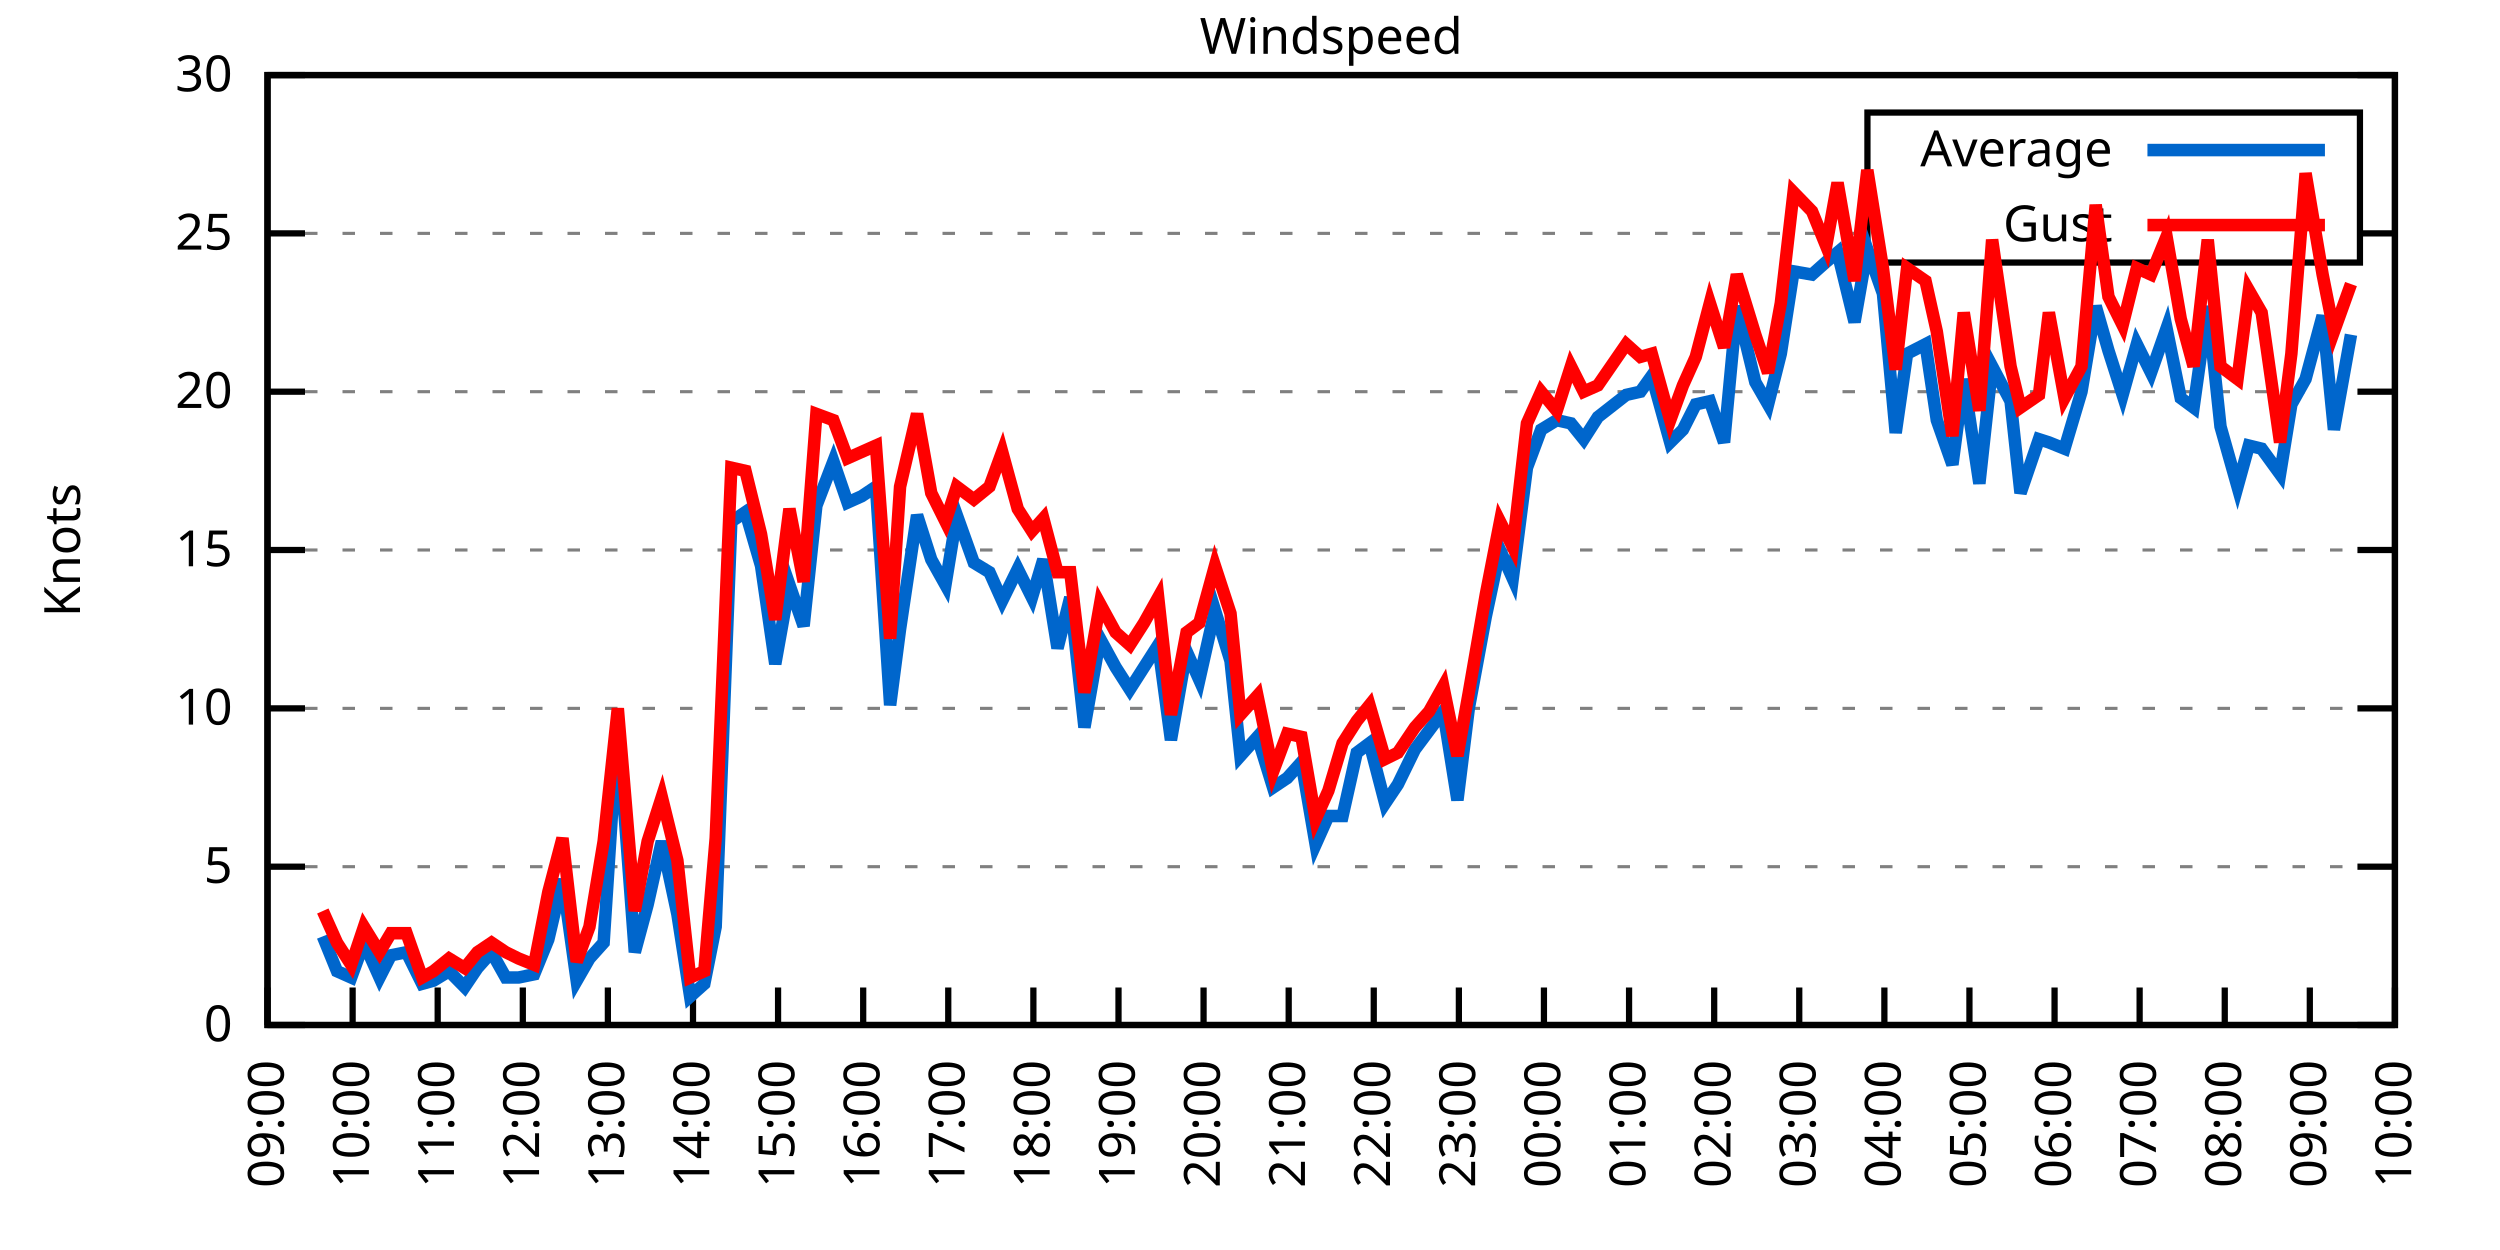
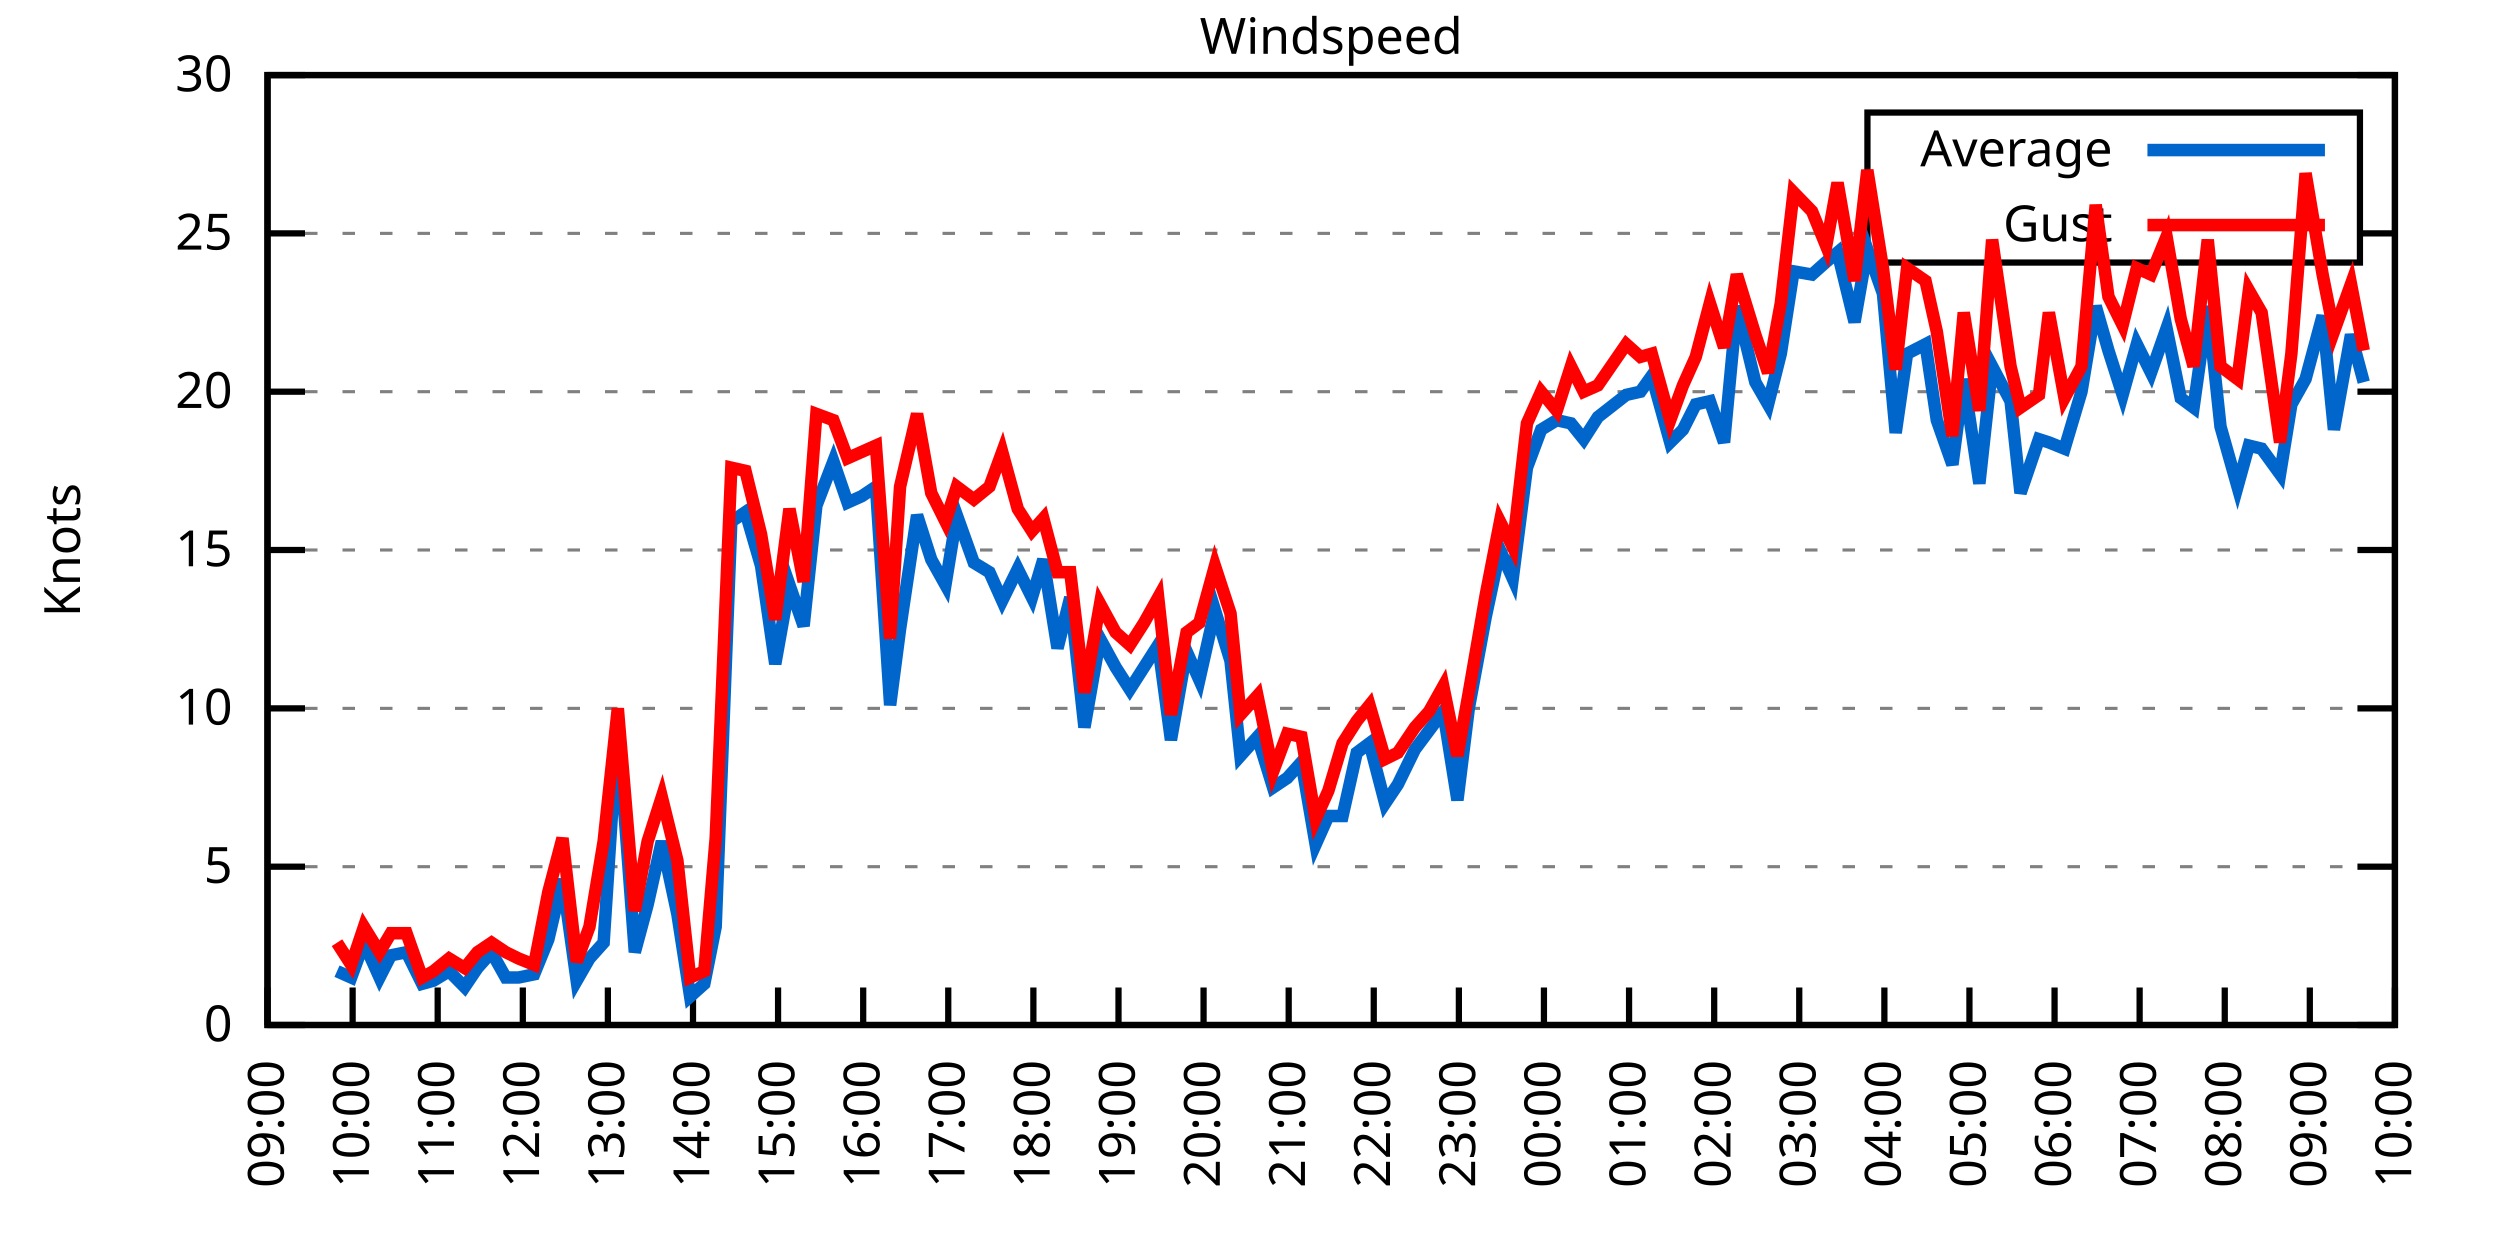
<svg xmlns="http://www.w3.org/2000/svg" xmlns:xlink="http://www.w3.org/1999/xlink" width="400" height="200" viewBox="0 0 400 200">
  <g id="gnuplot_canvas">
    <rect x="0" y="0" width="400" height="200" fill="none" />
    <defs>
      <circle id="gpDot" r="0.5" stroke-width="0.5" stroke="currentColor" />
      <path id="gpPt0" stroke-width="0.333" stroke="currentColor" d="M-1,0 h2 M0,-1 v2" />
      <path id="gpPt1" stroke-width="0.333" stroke="currentColor" d="M-1,-1 L1,1 M1,-1 L-1,1" />
      <path id="gpPt2" stroke-width="0.333" stroke="currentColor" d="M-1,0 L1,0 M0,-1 L0,1 M-1,-1 L1,1 M-1,1 L1,-1" />
      <rect id="gpPt3" stroke-width="0.333" stroke="currentColor" x="-1" y="-1" width="2" height="2" />
      <rect id="gpPt4" stroke-width="0.333" stroke="currentColor" fill="currentColor" x="-1" y="-1" width="2" height="2" />
      <circle id="gpPt5" stroke-width="0.333" stroke="currentColor" cx="0" cy="0" r="1" />
      <use xlink:href="#gpPt5" id="gpPt6" fill="currentColor" stroke="none" />
      <path id="gpPt7" stroke-width="0.333" stroke="currentColor" d="M0,-1.33 L-1.33,0.67 L1.33,0.67 z" />
      <use xlink:href="#gpPt7" id="gpPt8" fill="currentColor" stroke="none" />
      <use xlink:href="#gpPt7" id="gpPt9" stroke="currentColor" transform="rotate(180)" />
      <use xlink:href="#gpPt9" id="gpPt10" fill="currentColor" stroke="none" />
      <use xlink:href="#gpPt3" id="gpPt11" stroke="currentColor" transform="rotate(45)" />
      <use xlink:href="#gpPt11" id="gpPt12" fill="currentColor" stroke="none" />
      <path id="gpPt13" stroke-width="0.333" stroke="currentColor" d="M0,1.330 L1.265,0.411 L0.782,-1.067 L-0.782,-1.076 L-1.265,0.411 z" />
      <use xlink:href="#gpPt13" id="gpPt14" fill="currentColor" stroke="none" />
      <filter id="textbox" filterUnits="objectBoundingBox" x="0" y="0" height="1" width="1">
        <feFlood flood-color="white" flood-opacity="1" result="bgnd" />
        <feComposite in="SourceGraphic" in2="bgnd" operator="atop" />
      </filter>
      <filter id="greybox" filterUnits="objectBoundingBox" x="0" y="0" height="1" width="1">
        <feFlood flood-color="lightgrey" flood-opacity="1" result="grey" />
        <feComposite in="SourceGraphic" in2="grey" operator="atop" />
      </filter>
    </defs>
    <g fill="none" color="white" stroke="currentColor" stroke-width="1.00" stroke-linecap="butt" stroke-linejoin="miter">
</g>
    <g fill="none" color="black" stroke="currentColor" stroke-width="1.00" stroke-linecap="butt" stroke-linejoin="miter">
      <g stroke="none" shape-rendering="crispEdges">
        <polygon fill="rgb(255, 255, 255)" points="42.80,164.00 383.18,164.00 383.18,12.02 42.80,12.02 " />
      </g>
    </g>
    <g fill="none" color="black" stroke="currentColor" stroke-width="1.00" stroke-linecap="butt" stroke-linejoin="miter">
</g>
    <g fill="none" color="black" stroke="black" stroke-width="0.50" stroke-linecap="butt" stroke-linejoin="miter">
</g>
    <g fill="none" color="gray" stroke="currentColor" stroke-width="0.50" stroke-linecap="butt" stroke-linejoin="miter">
      <path stroke="gray" stroke-dasharray="2,4" class="gridline" d="M42.80,164.00 L383.19,164.00  " />
    </g>
    <g fill="none" color="gray" stroke="gray" stroke-width="1.00" stroke-linecap="butt" stroke-linejoin="miter">
</g>
    <g fill="none" color="black" stroke="currentColor" stroke-width="1.00" stroke-linecap="butt" stroke-linejoin="miter">
      <path stroke="black" d="M42.80,164.00 L48.80,164.00 M383.19,164.00 L377.19,164.00  " />
      <g transform="translate(37.20,166.60)" stroke="none" fill="black" font-family="Sans" font-size="8.00" text-anchor="end">
        <text>
          <tspan font-family="Sans"> 0</tspan>
        </text>
      </g>
    </g>
    <g fill="none" color="black" stroke="currentColor" stroke-width="1.00" stroke-linecap="butt" stroke-linejoin="miter">
</g>
    <g fill="none" color="black" stroke="black" stroke-width="0.50" stroke-linecap="butt" stroke-linejoin="miter">
</g>
    <g fill="none" color="gray" stroke="currentColor" stroke-width="0.50" stroke-linecap="butt" stroke-linejoin="miter">
      <path stroke="gray" stroke-dasharray="2,4" class="gridline" d="M42.80,138.67 L383.19,138.67  " />
    </g>
    <g fill="none" color="gray" stroke="gray" stroke-width="1.00" stroke-linecap="butt" stroke-linejoin="miter">
</g>
    <g fill="none" color="black" stroke="currentColor" stroke-width="1.00" stroke-linecap="butt" stroke-linejoin="miter">
      <path stroke="black" d="M42.80,138.67 L48.80,138.67 M383.19,138.67 L377.19,138.67  " />
      <g transform="translate(37.20,141.27)" stroke="none" fill="black" font-family="Sans" font-size="8.00" text-anchor="end">
        <text>
          <tspan font-family="Sans"> 5</tspan>
        </text>
      </g>
    </g>
    <g fill="none" color="black" stroke="currentColor" stroke-width="1.00" stroke-linecap="butt" stroke-linejoin="miter">
</g>
    <g fill="none" color="black" stroke="black" stroke-width="0.50" stroke-linecap="butt" stroke-linejoin="miter">
</g>
    <g fill="none" color="gray" stroke="currentColor" stroke-width="0.50" stroke-linecap="butt" stroke-linejoin="miter">
      <path stroke="gray" stroke-dasharray="2,4" class="gridline" d="M42.80,113.34 L383.19,113.34  " />
    </g>
    <g fill="none" color="gray" stroke="gray" stroke-width="1.00" stroke-linecap="butt" stroke-linejoin="miter">
</g>
    <g fill="none" color="black" stroke="currentColor" stroke-width="1.00" stroke-linecap="butt" stroke-linejoin="miter">
      <path stroke="black" d="M42.80,113.34 L48.80,113.34 M383.19,113.34 L377.19,113.34  " />
      <g transform="translate(37.20,115.94)" stroke="none" fill="black" font-family="Sans" font-size="8.00" text-anchor="end">
        <text>
          <tspan font-family="Sans"> 10</tspan>
        </text>
      </g>
    </g>
    <g fill="none" color="black" stroke="currentColor" stroke-width="1.00" stroke-linecap="butt" stroke-linejoin="miter">
</g>
    <g fill="none" color="black" stroke="black" stroke-width="0.50" stroke-linecap="butt" stroke-linejoin="miter">
</g>
    <g fill="none" color="gray" stroke="currentColor" stroke-width="0.50" stroke-linecap="butt" stroke-linejoin="miter">
      <path stroke="gray" stroke-dasharray="2,4" class="gridline" d="M42.80,88.00 L383.19,88.00  " />
    </g>
    <g fill="none" color="gray" stroke="gray" stroke-width="1.00" stroke-linecap="butt" stroke-linejoin="miter">
</g>
    <g fill="none" color="black" stroke="currentColor" stroke-width="1.00" stroke-linecap="butt" stroke-linejoin="miter">
      <path stroke="black" d="M42.80,88.00 L48.80,88.00 M383.19,88.00 L377.19,88.00  " />
      <g transform="translate(37.20,90.60)" stroke="none" fill="black" font-family="Sans" font-size="8.00" text-anchor="end">
        <text>
          <tspan font-family="Sans"> 15</tspan>
        </text>
      </g>
    </g>
    <g fill="none" color="black" stroke="currentColor" stroke-width="1.00" stroke-linecap="butt" stroke-linejoin="miter">
</g>
    <g fill="none" color="black" stroke="black" stroke-width="0.50" stroke-linecap="butt" stroke-linejoin="miter">
</g>
    <g fill="none" color="gray" stroke="currentColor" stroke-width="0.50" stroke-linecap="butt" stroke-linejoin="miter">
      <path stroke="gray" stroke-dasharray="2,4" class="gridline" d="M42.80,62.67 L383.19,62.67  " />
    </g>
    <g fill="none" color="gray" stroke="gray" stroke-width="1.00" stroke-linecap="butt" stroke-linejoin="miter">
</g>
    <g fill="none" color="black" stroke="currentColor" stroke-width="1.00" stroke-linecap="butt" stroke-linejoin="miter">
      <path stroke="black" d="M42.80,62.67 L48.80,62.67 M383.19,62.67 L377.19,62.67  " />
      <g transform="translate(37.20,65.27)" stroke="none" fill="black" font-family="Sans" font-size="8.00" text-anchor="end">
        <text>
          <tspan font-family="Sans"> 20</tspan>
        </text>
      </g>
    </g>
    <g fill="none" color="black" stroke="currentColor" stroke-width="1.00" stroke-linecap="butt" stroke-linejoin="miter">
</g>
    <g fill="none" color="black" stroke="black" stroke-width="0.50" stroke-linecap="butt" stroke-linejoin="miter">
</g>
    <g fill="none" color="gray" stroke="currentColor" stroke-width="0.50" stroke-linecap="butt" stroke-linejoin="miter">
      <path stroke="gray" stroke-dasharray="2,4" class="gridline" d="M42.80,37.34 L298.79,37.34 M377.59,37.34 L383.19,37.34  " />
    </g>
    <g fill="none" color="gray" stroke="gray" stroke-width="1.00" stroke-linecap="butt" stroke-linejoin="miter">
</g>
    <g fill="none" color="black" stroke="currentColor" stroke-width="1.00" stroke-linecap="butt" stroke-linejoin="miter">
      <path stroke="black" d="M42.80,37.34 L48.80,37.34 M383.19,37.34 L377.19,37.34  " />
      <g transform="translate(37.20,39.94)" stroke="none" fill="black" font-family="Sans" font-size="8.00" text-anchor="end">
        <text>
          <tspan font-family="Sans"> 25</tspan>
        </text>
      </g>
    </g>
    <g fill="none" color="black" stroke="currentColor" stroke-width="1.00" stroke-linecap="butt" stroke-linejoin="miter">
</g>
    <g fill="none" color="black" stroke="black" stroke-width="0.50" stroke-linecap="butt" stroke-linejoin="miter">
</g>
    <g fill="none" color="gray" stroke="currentColor" stroke-width="0.50" stroke-linecap="butt" stroke-linejoin="miter">
      <path stroke="gray" stroke-dasharray="2,4" class="gridline" d="M42.80,12.01 L383.19,12.01  " />
    </g>
    <g fill="none" color="gray" stroke="gray" stroke-width="1.00" stroke-linecap="butt" stroke-linejoin="miter">
</g>
    <g fill="none" color="black" stroke="currentColor" stroke-width="1.00" stroke-linecap="butt" stroke-linejoin="miter">
      <path stroke="black" d="M42.80,12.01 L48.80,12.01 M383.19,12.01 L377.19,12.01  " />
      <g transform="translate(37.20,14.61)" stroke="none" fill="black" font-family="Sans" font-size="8.00" text-anchor="end">
        <text>
          <tspan font-family="Sans"> 30</tspan>
        </text>
      </g>
    </g>
    <g fill="none" color="black" stroke="currentColor" stroke-width="1.00" stroke-linecap="butt" stroke-linejoin="miter">
      <path stroke="black" d="M42.80,164.00 L42.80,158.00  " />
      <g transform="translate(45.40,169.60) rotate(270.00)" stroke="none" fill="black" font-family="Sans" font-size="8.00" text-anchor="end">
        <text>
          <tspan font-family="Sans">09:00</tspan>
        </text>
      </g>
    </g>
    <g fill="none" color="black" stroke="currentColor" stroke-width="1.00" stroke-linecap="butt" stroke-linejoin="miter">
      <path stroke="black" d="M56.42,164.00 L56.42,158.00  " />
      <g transform="translate(59.02,169.60) rotate(270.00)" stroke="none" fill="black" font-family="Sans" font-size="8.00" text-anchor="end">
        <text>
          <tspan font-family="Sans">10:00</tspan>
        </text>
      </g>
    </g>
    <g fill="none" color="black" stroke="currentColor" stroke-width="1.00" stroke-linecap="butt" stroke-linejoin="miter">
      <path stroke="black" d="M70.03,164.00 L70.03,158.00  " />
      <g transform="translate(72.63,169.60) rotate(270.00)" stroke="none" fill="black" font-family="Sans" font-size="8.00" text-anchor="end">
        <text>
          <tspan font-family="Sans">11:00</tspan>
        </text>
      </g>
    </g>
    <g fill="none" color="black" stroke="currentColor" stroke-width="1.00" stroke-linecap="butt" stroke-linejoin="miter">
      <path stroke="black" d="M83.65,164.00 L83.65,158.00  " />
      <g transform="translate(86.25,169.60) rotate(270.00)" stroke="none" fill="black" font-family="Sans" font-size="8.00" text-anchor="end">
        <text>
          <tspan font-family="Sans">12:00</tspan>
        </text>
      </g>
    </g>
    <g fill="none" color="black" stroke="currentColor" stroke-width="1.00" stroke-linecap="butt" stroke-linejoin="miter">
      <path stroke="black" d="M97.26,164.00 L97.26,158.00  " />
      <g transform="translate(99.86,169.60) rotate(270.00)" stroke="none" fill="black" font-family="Sans" font-size="8.00" text-anchor="end">
        <text>
          <tspan font-family="Sans">13:00</tspan>
        </text>
      </g>
    </g>
    <g fill="none" color="black" stroke="currentColor" stroke-width="1.00" stroke-linecap="butt" stroke-linejoin="miter">
      <path stroke="black" d="M110.88,164.00 L110.88,158.00  " />
      <g transform="translate(113.48,169.60) rotate(270.00)" stroke="none" fill="black" font-family="Sans" font-size="8.00" text-anchor="end">
        <text>
          <tspan font-family="Sans">14:00</tspan>
        </text>
      </g>
    </g>
    <g fill="none" color="black" stroke="currentColor" stroke-width="1.00" stroke-linecap="butt" stroke-linejoin="miter">
      <path stroke="black" d="M124.49,164.00 L124.49,158.00  " />
      <g transform="translate(127.09,169.60) rotate(270.00)" stroke="none" fill="black" font-family="Sans" font-size="8.00" text-anchor="end">
        <text>
          <tspan font-family="Sans">15:00</tspan>
        </text>
      </g>
    </g>
    <g fill="none" color="black" stroke="currentColor" stroke-width="1.00" stroke-linecap="butt" stroke-linejoin="miter">
      <path stroke="black" d="M138.11,164.00 L138.11,158.00  " />
      <g transform="translate(140.71,169.60) rotate(270.00)" stroke="none" fill="black" font-family="Sans" font-size="8.00" text-anchor="end">
        <text>
          <tspan font-family="Sans">16:00</tspan>
        </text>
      </g>
    </g>
    <g fill="none" color="black" stroke="currentColor" stroke-width="1.00" stroke-linecap="butt" stroke-linejoin="miter">
      <path stroke="black" d="M151.72,164.00 L151.72,158.00  " />
      <g transform="translate(154.32,169.60) rotate(270.00)" stroke="none" fill="black" font-family="Sans" font-size="8.00" text-anchor="end">
        <text>
          <tspan font-family="Sans">17:00</tspan>
        </text>
      </g>
    </g>
    <g fill="none" color="black" stroke="currentColor" stroke-width="1.00" stroke-linecap="butt" stroke-linejoin="miter">
      <path stroke="black" d="M165.34,164.00 L165.34,158.00  " />
      <g transform="translate(167.94,169.60) rotate(270.00)" stroke="none" fill="black" font-family="Sans" font-size="8.00" text-anchor="end">
        <text>
          <tspan font-family="Sans">18:00</tspan>
        </text>
      </g>
    </g>
    <g fill="none" color="black" stroke="currentColor" stroke-width="1.00" stroke-linecap="butt" stroke-linejoin="miter">
      <path stroke="black" d="M178.96,164.00 L178.96,158.00  " />
      <g transform="translate(181.56,169.60) rotate(270.00)" stroke="none" fill="black" font-family="Sans" font-size="8.00" text-anchor="end">
        <text>
          <tspan font-family="Sans">19:00</tspan>
        </text>
      </g>
    </g>
    <g fill="none" color="black" stroke="currentColor" stroke-width="1.00" stroke-linecap="butt" stroke-linejoin="miter">
      <path stroke="black" d="M192.57,164.00 L192.57,158.00  " />
      <g transform="translate(195.17,169.60) rotate(270.00)" stroke="none" fill="black" font-family="Sans" font-size="8.00" text-anchor="end">
        <text>
          <tspan font-family="Sans">20:00</tspan>
        </text>
      </g>
    </g>
    <g fill="none" color="black" stroke="currentColor" stroke-width="1.00" stroke-linecap="butt" stroke-linejoin="miter">
      <path stroke="black" d="M206.19,164.00 L206.19,158.00  " />
      <g transform="translate(208.79,169.60) rotate(270.00)" stroke="none" fill="black" font-family="Sans" font-size="8.00" text-anchor="end">
        <text>
          <tspan font-family="Sans">21:00</tspan>
        </text>
      </g>
    </g>
    <g fill="none" color="black" stroke="currentColor" stroke-width="1.00" stroke-linecap="butt" stroke-linejoin="miter">
      <path stroke="black" d="M219.80,164.00 L219.80,158.00  " />
      <g transform="translate(222.40,169.60) rotate(270.00)" stroke="none" fill="black" font-family="Sans" font-size="8.00" text-anchor="end">
        <text>
          <tspan font-family="Sans">22:00</tspan>
        </text>
      </g>
    </g>
    <g fill="none" color="black" stroke="currentColor" stroke-width="1.00" stroke-linecap="butt" stroke-linejoin="miter">
      <path stroke="black" d="M233.42,164.00 L233.42,158.00  " />
      <g transform="translate(236.02,169.60) rotate(270.00)" stroke="none" fill="black" font-family="Sans" font-size="8.00" text-anchor="end">
        <text>
          <tspan font-family="Sans">23:00</tspan>
        </text>
      </g>
    </g>
    <g fill="none" color="black" stroke="currentColor" stroke-width="1.00" stroke-linecap="butt" stroke-linejoin="miter">
      <path stroke="black" d="M247.03,164.00 L247.03,158.00  " />
      <g transform="translate(249.63,169.60) rotate(270.00)" stroke="none" fill="black" font-family="Sans" font-size="8.00" text-anchor="end">
        <text>
          <tspan font-family="Sans">00:00</tspan>
        </text>
      </g>
    </g>
    <g fill="none" color="black" stroke="currentColor" stroke-width="1.00" stroke-linecap="butt" stroke-linejoin="miter">
      <path stroke="black" d="M260.65,164.00 L260.65,158.00  " />
      <g transform="translate(263.25,169.60) rotate(270.00)" stroke="none" fill="black" font-family="Sans" font-size="8.00" text-anchor="end">
        <text>
          <tspan font-family="Sans">01:00</tspan>
        </text>
      </g>
    </g>
    <g fill="none" color="black" stroke="currentColor" stroke-width="1.00" stroke-linecap="butt" stroke-linejoin="miter">
      <path stroke="black" d="M274.27,164.00 L274.27,158.00  " />
      <g transform="translate(276.87,169.60) rotate(270.00)" stroke="none" fill="black" font-family="Sans" font-size="8.00" text-anchor="end">
        <text>
          <tspan font-family="Sans">02:00</tspan>
        </text>
      </g>
    </g>
    <g fill="none" color="black" stroke="currentColor" stroke-width="1.00" stroke-linecap="butt" stroke-linejoin="miter">
      <path stroke="black" d="M287.88,164.00 L287.88,158.00  " />
      <g transform="translate(290.48,169.60) rotate(270.00)" stroke="none" fill="black" font-family="Sans" font-size="8.00" text-anchor="end">
        <text>
          <tspan font-family="Sans">03:00</tspan>
        </text>
      </g>
    </g>
    <g fill="none" color="black" stroke="currentColor" stroke-width="1.00" stroke-linecap="butt" stroke-linejoin="miter">
      <path stroke="black" d="M301.50,164.00 L301.50,158.00  " />
      <g transform="translate(304.10,169.60) rotate(270.00)" stroke="none" fill="black" font-family="Sans" font-size="8.00" text-anchor="end">
        <text>
          <tspan font-family="Sans">04:00</tspan>
        </text>
      </g>
    </g>
    <g fill="none" color="black" stroke="currentColor" stroke-width="1.00" stroke-linecap="butt" stroke-linejoin="miter">
      <path stroke="black" d="M315.11,164.00 L315.11,158.00  " />
      <g transform="translate(317.71,169.60) rotate(270.00)" stroke="none" fill="black" font-family="Sans" font-size="8.00" text-anchor="end">
        <text>
          <tspan font-family="Sans">05:00</tspan>
        </text>
      </g>
    </g>
    <g fill="none" color="black" stroke="currentColor" stroke-width="1.00" stroke-linecap="butt" stroke-linejoin="miter">
      <path stroke="black" d="M328.73,164.00 L328.73,158.00  " />
      <g transform="translate(331.33,169.60) rotate(270.00)" stroke="none" fill="black" font-family="Sans" font-size="8.00" text-anchor="end">
        <text>
          <tspan font-family="Sans">06:00</tspan>
        </text>
      </g>
    </g>
    <g fill="none" color="black" stroke="currentColor" stroke-width="1.00" stroke-linecap="butt" stroke-linejoin="miter">
      <path stroke="black" d="M342.34,164.00 L342.34,158.00  " />
      <g transform="translate(344.94,169.60) rotate(270.00)" stroke="none" fill="black" font-family="Sans" font-size="8.00" text-anchor="end">
        <text>
          <tspan font-family="Sans">07:00</tspan>
        </text>
      </g>
    </g>
    <g fill="none" color="black" stroke="currentColor" stroke-width="1.00" stroke-linecap="butt" stroke-linejoin="miter">
      <path stroke="black" d="M355.96,164.00 L355.96,158.00  " />
      <g transform="translate(358.56,169.60) rotate(270.00)" stroke="none" fill="black" font-family="Sans" font-size="8.00" text-anchor="end">
        <text>
          <tspan font-family="Sans">08:00</tspan>
        </text>
      </g>
    </g>
    <g fill="none" color="black" stroke="currentColor" stroke-width="1.00" stroke-linecap="butt" stroke-linejoin="miter">
      <path stroke="black" d="M369.57,164.00 L369.57,158.00  " />
      <g transform="translate(372.17,169.60) rotate(270.00)" stroke="none" fill="black" font-family="Sans" font-size="8.00" text-anchor="end">
        <text>
          <tspan font-family="Sans">09:00</tspan>
        </text>
      </g>
    </g>
    <g fill="none" color="black" stroke="currentColor" stroke-width="1.00" stroke-linecap="butt" stroke-linejoin="miter">
      <path stroke="black" d="M383.19,164.00 L383.19,158.00  " />
      <g transform="translate(385.79,169.60) rotate(270.00)" stroke="none" fill="black" font-family="Sans" font-size="8.00" text-anchor="end">
        <text>
          <tspan font-family="Sans">10:00</tspan>
        </text>
      </g>
    </g>
    <g fill="none" color="black" stroke="currentColor" stroke-width="1.00" stroke-linecap="butt" stroke-linejoin="miter">
</g>
    <g fill="none" color="black" stroke="currentColor" stroke-width="1.00" stroke-linecap="butt" stroke-linejoin="miter">
      <path stroke="black" d="M42.80,12.01 L42.80,164.00 L383.19,164.00 L383.19,12.01 L42.80,12.01 Z  " />
    </g>
    <g fill="none" color="black" stroke="currentColor" stroke-width="1.00" stroke-linecap="butt" stroke-linejoin="miter">
</g>
    <g fill="none" color="black" stroke="currentColor" stroke-width="1.00" stroke-linecap="butt" stroke-linejoin="miter">
      <path stroke="black" d="M298.79,42.01 L298.79,18.01 L377.59,18.01 L377.59,42.01 L298.79,42.01 Z  " />
    </g>
    <g id="Windspeed_plot_1">
      <g fill="none" color="white" stroke="black" stroke-width="2.00" stroke-linecap="butt" stroke-linejoin="miter">
</g>
      <g fill="none" color="black" stroke="currentColor" stroke-width="2.00" stroke-linecap="butt" stroke-linejoin="miter">
        <g transform="translate(337.99,26.61)" stroke="none" fill="black" font-family="Sans" font-size="8.00" text-anchor="end">
          <text>
            <tspan font-family="Sans">Average</tspan>
          </text>
        </g>
      </g>
      <g fill="none" color="black" stroke="currentColor" stroke-width="2.00" stroke-linecap="butt" stroke-linejoin="miter">
-         <path stroke="rgb(  0, 102, 204)" d="M343.59,24.01 L371.99,24.01 M51.65,149.81 L53.92,155.39 L56.19,156.40 L58.23,150.83 L60.73,156.40 L62.54,152.85   L65.04,152.35 L67.54,157.41 L69.35,156.91 L71.85,155.39 L74.34,157.92 L76.39,154.88 L78.65,152.35 L80.92,156.40   L82.97,156.40 L85.46,155.89 L87.73,150.32 L90.00,140.69 L92.27,156.91 L94.31,153.36 L96.58,150.83 L98.85,115.87   L101.57,152.35 L103.62,144.75 L105.89,134.62 L108.38,146.27 L110.42,159.44 L112.69,157.41 L114.51,148.29 L117.01,83.45   L119.27,81.93 L121.77,90.54 L124.04,106.24 L126.31,93.58 L128.58,100.16 L130.62,80.91 L133.34,73.82 L135.61,80.41   L137.88,79.39 L140.15,77.87 L142.42,112.83 L144.01,100.67 L146.73,82.43 L149.00,89.52 L151.27,93.58 L153.09,82.43   L155.81,90.03 L158.31,91.55 L160.35,96.11 L162.84,91.04 L165.11,95.60 L166.93,89.52 L169.20,103.71 L171.24,95.60   L173.51,116.38 L176.01,102.19 L178.50,106.75 L180.77,110.30 L183.04,106.75 L185.31,103.20 L187.35,118.40 L189.85,104.22   L191.89,108.78 L194.39,97.63 L196.88,105.74 L198.47,120.94 L201.19,117.90 L203.69,126.00 L205.96,124.48 L208.23,121.95   L210.50,135.12 L212.54,130.56 L214.81,130.56 L217.08,120.43 L219.12,118.91 L221.62,128.54 L223.66,125.50 L226.38,119.92   L228.65,116.88 L230.92,113.84 L233.19,128.03 L235.01,113.34 L237.73,98.64 L240.00,88.00 L242.04,92.56 L244.31,74.83   L246.58,68.75 L249.08,67.23 L251.35,67.74 L253.39,70.27 L255.66,66.73 L260.20,63.18 L262.47,62.67 L264.28,60.14   L267.23,70.78 L269.27,68.75 L271.32,64.70 L273.58,64.19 L275.85,70.78 L277.90,48.99 L280.85,61.15 L282.89,64.70   L284.93,56.59 L286.97,43.42 L289.92,43.93 L292.19,41.90 L294.01,40.38 L296.73,51.53 L298.77,39.87 L301.27,46.97   L303.31,69.26 L305.13,56.59 L308.08,55.07 L309.89,67.23 L312.39,74.33 L314.20,60.65 L316.70,77.37 L318.74,58.62   L321.69,64.19 L323.28,78.89 L326.23,70.27 L327.82,70.78 L330.32,71.79 L333.04,62.67 L335.31,48.99 L337.35,56.09   L339.62,63.18 L341.89,55.07 L344.16,59.63 L346.65,52.54 L348.92,63.69 L350.97,65.21 L353.24,48.99 L355.28,68.25   L358.00,77.87 L359.82,71.29 L361.86,71.79 L364.81,75.85 L366.62,64.70 L368.89,60.65 L371.62,50.51 L373.43,68.75   L376.16,53.55  " />
+         <path stroke="rgb(  0, 102, 204)" d="M343.59,24.01 L371.99,24.01 M53.92,155.39 L56.19,156.40 L58.23,150.83 L60.73,156.40 L62.54,152.85 L65.04,152.35   L67.54,157.41 L69.35,156.91 L71.85,155.39 L74.34,157.92 L76.39,154.88 L78.65,152.35 L80.92,156.40 L82.97,156.40   L85.46,155.89 L87.73,150.32 L90.00,140.69 L92.27,156.91 L94.31,153.36 L96.58,150.83 L98.85,115.87 L101.57,152.35   L103.62,144.75 L105.89,134.62 L108.38,146.27 L110.42,159.44 L112.69,157.41 L114.51,148.29 L117.01,83.45 L119.27,81.93   L121.77,90.54 L124.04,106.24 L126.31,93.58 L128.58,100.16 L130.62,80.91 L133.34,73.82 L135.61,80.41 L137.88,79.39   L140.15,77.87 L142.42,112.83 L144.01,100.67 L146.73,82.43 L149.00,89.52 L151.27,93.58 L153.09,82.43 L155.81,90.03   L158.31,91.55 L160.35,96.11 L162.84,91.04 L165.11,95.60 L166.93,89.52 L169.20,103.71 L171.24,95.60 L173.51,116.38   L176.01,102.19 L178.50,106.75 L180.77,110.30 L183.04,106.75 L185.31,103.20 L187.35,118.40 L189.85,104.22 L191.89,108.78   L194.39,97.63 L196.88,105.74 L198.47,120.94 L201.19,117.90 L203.69,126.00 L205.96,124.48 L208.23,121.95 L210.50,135.12   L212.54,130.56 L214.81,130.56 L217.08,120.43 L219.12,118.91 L221.62,128.54 L223.66,125.50 L226.38,119.92 L228.65,116.88   L230.92,113.84 L233.19,128.03 L235.01,113.34 L237.73,98.64 L240.00,88.00 L242.04,92.56 L244.31,74.83 L246.58,68.75   L249.08,67.23 L251.35,67.74 L253.39,70.27 L255.66,66.73 L260.20,63.18 L262.47,62.67 L264.28,60.14 L267.23,70.78   L269.27,68.75 L271.32,64.70 L273.58,64.19 L275.85,70.78 L277.90,48.99 L280.85,61.15 L282.89,64.70 L284.93,56.59   L286.97,43.42 L289.92,43.93 L292.19,41.90 L294.01,40.38 L296.73,51.53 L298.77,39.87 L301.27,46.97 L303.31,69.26   L305.13,56.59 L308.08,55.07 L309.89,67.23 L312.39,74.33 L314.20,60.65 L316.70,77.37 L318.74,58.62 L321.69,64.19   L323.28,78.89 L326.23,70.27 L327.82,70.78 L330.32,71.79 L333.04,62.67 L335.31,48.99 L337.35,56.09 L339.62,63.18   L341.89,55.07 L344.16,59.63 L346.65,52.54 L348.92,63.69 L350.97,65.21 L353.24,48.99 L355.28,68.25 L358.00,77.87   L359.82,71.29 L361.86,71.79 L364.81,75.85 L366.62,64.70 L368.89,60.65 L371.62,50.51 L373.43,68.75 L376.16,53.55   L378.20,61.15  " />
      </g>
    </g>
    <g id="Windspeed_plot_2">
      <g fill="none" color="black" stroke="currentColor" stroke-width="2.00" stroke-linecap="butt" stroke-linejoin="miter">
        <g transform="translate(337.99,38.61)" stroke="none" fill="black" font-family="Sans" font-size="8.00" text-anchor="end">
          <text>
            <tspan font-family="Sans">Gust</tspan>
          </text>
        </g>
      </g>
      <g fill="none" color="black" stroke="currentColor" stroke-width="2.00" stroke-linecap="butt" stroke-linejoin="miter">
-         <path stroke="rgb(255,   0,   0)" d="M343.59,36.01 L371.99,36.01 M51.65,145.76 L53.92,150.83 L56.19,154.37 L58.23,148.29 L60.73,152.35 L62.54,149.31   L65.04,149.31 L67.54,156.40 L69.35,155.39 L71.85,153.36 L74.34,154.88 L76.39,152.35 L78.65,150.83 L80.92,152.35   L82.97,153.36 L85.46,154.37 L87.73,142.72 L90.00,134.11 L92.27,153.87 L94.31,148.29 L96.58,134.62 L98.85,113.34   L101.57,145.76 L103.62,134.62 L105.89,127.52 L108.38,137.66 L110.42,156.40 L112.69,155.39 L114.51,134.11 L117.01,74.83   L119.27,75.34 L121.77,85.47 L124.04,99.15 L126.31,81.42 L128.58,93.07 L130.62,66.22 L133.34,67.23 L135.61,73.31   L137.88,72.30 L140.15,71.29 L142.42,102.19 L144.01,77.87 L146.73,66.22 L149.00,78.89 L151.27,83.45 L153.09,77.87   L155.81,79.90 L158.31,77.87 L160.35,72.30 L162.84,81.42 L165.11,84.97 L166.93,82.94 L169.20,91.55 L171.24,91.55   L173.51,110.80 L176.01,96.62 L178.50,101.18 L180.77,103.20 L183.04,99.66 L185.31,95.60 L187.35,114.35 L189.85,101.18   L191.89,99.66 L194.39,90.54 L196.88,98.14 L198.47,114.35 L201.19,111.31 L203.69,123.47 L205.96,117.39 L208.23,117.90   L210.50,131.07 L212.54,126.51 L214.81,118.91 L217.08,115.36 L219.12,112.83 L221.62,121.44 L223.66,120.43 L226.38,116.38   L228.65,113.84 L230.92,109.79 L233.19,120.94 L235.01,110.80 L237.73,95.10 L240.00,83.45 L242.04,87.50 L244.31,67.74   L246.58,62.67 L249.08,65.71 L251.35,58.62 L253.39,62.67 L255.66,61.66 L260.20,55.07 L262.47,57.10 L264.28,56.59   L267.23,67.23 L269.27,61.66 L271.32,57.10 L273.58,48.49 L275.85,55.58 L277.90,43.93 L280.85,53.55 L282.89,59.63   L284.93,48.49 L286.97,30.76 L289.92,33.80 L292.19,39.37 L294.01,29.24 L296.73,44.94 L298.77,27.21 L301.27,42.91   L303.31,59.13 L305.13,42.91 L308.08,44.94 L309.89,53.05 L312.39,69.77 L314.20,50.01 L316.70,65.71 L318.74,38.35   L321.69,58.62 L323.28,65.21 L326.23,63.18 L327.82,50.01 L330.32,63.69 L333.04,58.62 L335.31,32.78 L337.35,47.47   L339.62,52.03 L341.89,42.91 L344.16,43.93 L346.65,37.85 L348.92,51.02 L350.97,58.62 L353.24,38.35 L355.28,58.62   L358.00,60.65 L359.82,46.46 L361.86,50.01 L364.81,70.78 L366.62,56.59 L368.89,27.72 L371.62,43.93 L373.43,53.05   L376.16,45.45  " />
+         <path stroke="rgb(255,   0,   0)" d="M343.59,36.01 L371.99,36.01 M53.92,150.83 L56.19,154.37 L58.23,148.29 L60.73,152.35 L62.54,149.31 L65.04,149.31   L67.54,156.40 L69.35,155.39 L71.85,153.36 L74.34,154.88 L76.39,152.35 L78.65,150.83 L80.92,152.35 L82.97,153.36   L85.46,154.37 L87.73,142.72 L90.00,134.11 L92.27,153.87 L94.31,148.29 L96.58,134.62 L98.85,113.34 L101.57,145.76   L103.62,134.62 L105.89,127.52 L108.38,137.66 L110.42,156.40 L112.69,155.39 L114.51,134.11 L117.01,74.83 L119.27,75.34   L121.77,85.47 L124.04,99.15 L126.31,81.42 L128.58,93.07 L130.62,66.22 L133.34,67.23 L135.61,73.31 L137.88,72.30   L140.15,71.29 L142.42,102.19 L144.01,77.87 L146.73,66.22 L149.00,78.89 L151.27,83.45 L153.09,77.87 L155.81,79.90   L158.31,77.87 L160.35,72.30 L162.84,81.42 L165.11,84.97 L166.93,82.94 L169.20,91.55 L171.24,91.55 L173.51,110.80   L176.01,96.62 L178.50,101.18 L180.77,103.20 L183.04,99.66 L185.31,95.60 L187.35,114.35 L189.85,101.18 L191.89,99.66   L194.39,90.54 L196.88,98.14 L198.47,114.35 L201.19,111.31 L203.69,123.47 L205.96,117.39 L208.23,117.90 L210.50,131.07   L212.54,126.51 L214.81,118.91 L217.08,115.36 L219.12,112.83 L221.62,121.44 L223.66,120.43 L226.38,116.38 L228.65,113.84   L230.92,109.79 L233.19,120.94 L235.01,110.80 L237.73,95.10 L240.00,83.45 L242.04,87.50 L244.31,67.74 L246.58,62.67   L249.08,65.71 L251.35,58.62 L253.39,62.67 L255.66,61.66 L260.20,55.07 L262.47,57.10 L264.28,56.59 L267.23,67.23   L269.27,61.66 L271.32,57.10 L273.58,48.49 L275.85,55.58 L277.90,43.93 L280.85,53.55 L282.89,59.63 L284.93,48.49   L286.97,30.76 L289.92,33.80 L292.19,39.37 L294.01,29.24 L296.73,44.94 L298.77,27.21 L301.27,42.91 L303.31,59.13   L305.13,42.91 L308.08,44.94 L309.89,53.05 L312.39,69.77 L314.20,50.01 L316.70,65.71 L318.74,38.35 L321.69,58.62   L323.28,65.21 L326.23,63.18 L327.82,50.01 L330.32,63.69 L333.04,58.62 L335.31,32.78 L337.35,47.47 L339.62,52.03   L341.89,42.91 L344.16,43.93 L346.65,37.85 L348.92,51.02 L350.97,58.62 L353.24,38.35 L355.28,58.62 L358.00,60.65   L359.82,46.46 L361.86,50.01 L364.81,70.78 L366.62,56.59 L368.89,27.72 L371.62,43.93 L373.43,53.05 L376.16,45.45   L378.20,56.09  " />
      </g>
    </g>
    <g fill="none" color="black" stroke="currentColor" stroke-width="2.00" stroke-linecap="butt" stroke-linejoin="miter">
</g>
    <g fill="none" color="black" stroke="black" stroke-width="1.00" stroke-linecap="butt" stroke-linejoin="miter">
</g>
    <g fill="none" color="black" stroke="currentColor" stroke-width="1.00" stroke-linecap="butt" stroke-linejoin="miter">
      <path stroke="black" d="M42.80,12.01 L42.80,164.00 L383.19,164.00 L383.19,12.01 L42.80,12.01 Z  " />
      <g transform="translate(12.80,88.01) rotate(270.00)" stroke="none" fill="black" font-family="Sans" font-size="8.00" text-anchor="middle">
        <text>
          <tspan font-family="Sans">Knots</tspan>
        </text>
      </g>
    </g>
    <g fill="none" color="black" stroke="currentColor" stroke-width="1.00" stroke-linecap="butt" stroke-linejoin="miter">
</g>
    <g fill="none" color="black" stroke="currentColor" stroke-width="1.00" stroke-linecap="butt" stroke-linejoin="miter">
      <g transform="translate(212.99,8.61)" stroke="none" fill="black" font-family="Sans" font-size="8.00" text-anchor="middle">
        <text>
          <tspan font-family="Sans">Windspeed</tspan>
        </text>
      </g>
    </g>
    <g fill="none" color="black" stroke="currentColor" stroke-width="1.00" stroke-linecap="butt" stroke-linejoin="miter">
</g>
  </g>
</svg>
